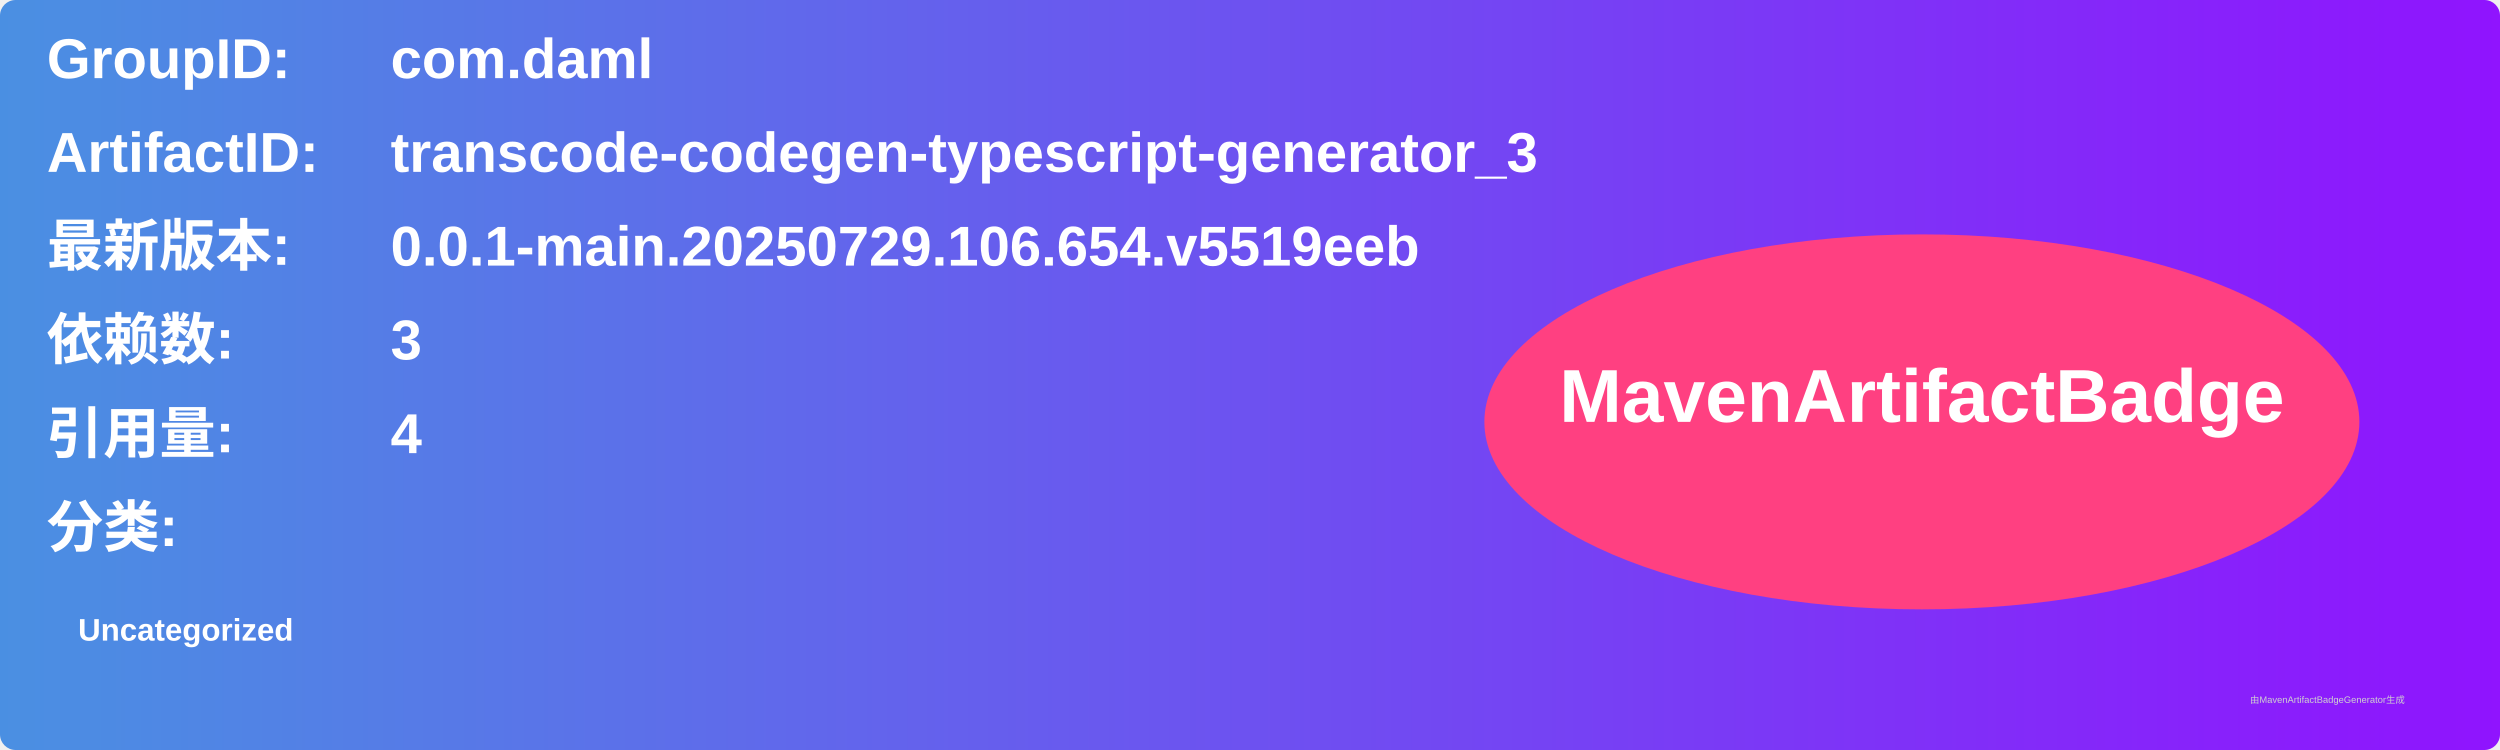
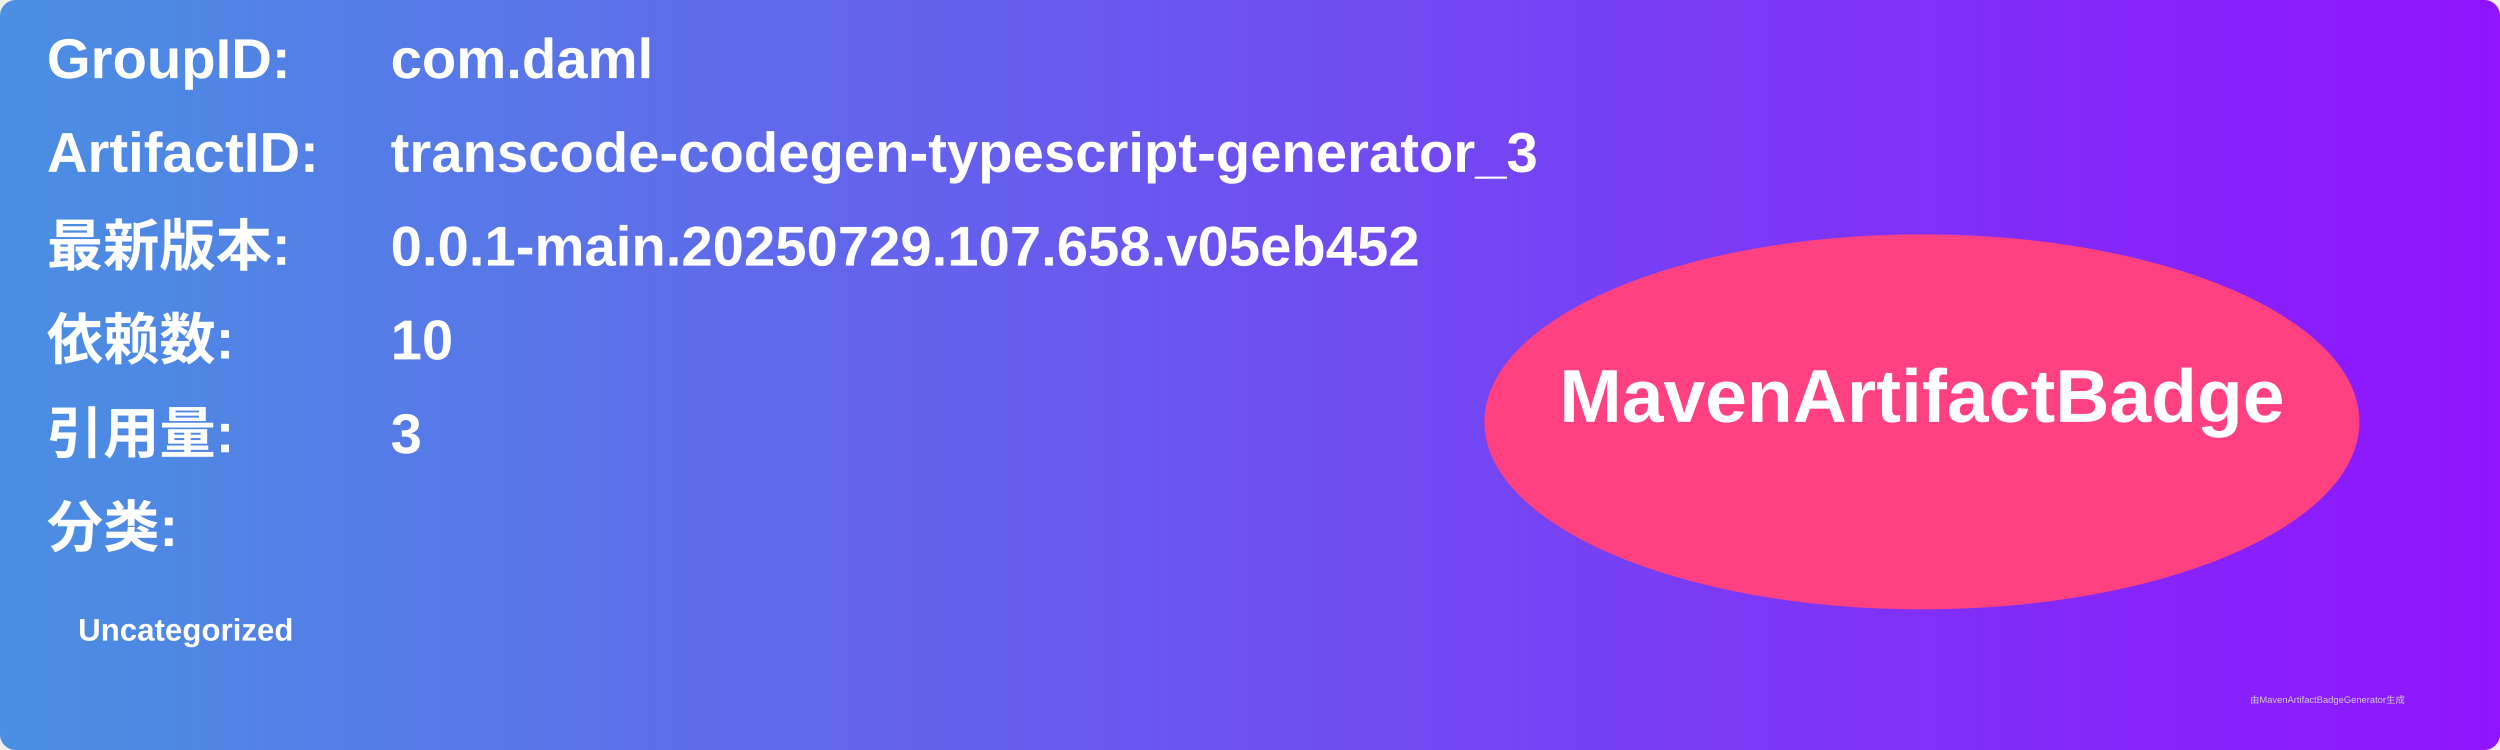
<svg xmlns="http://www.w3.org/2000/svg" width="800" height="240" viewBox="0 0 800 240">
  <linearGradient id="grad" x1="0%" y1="0%" x2="100%" y2="0%">
    <stop offset="0%" stop-color="#4a90e2" />
    <stop offset="100%" stop-color="#9013fe" />
  </linearGradient>
  <rect width="100%" height="100%" rx="5" ry="5" fill="url(#grad)" />
  <g transform="translate(15, 15)">
    <text x="0" y="10" font-family="Arial" font-size="18" fill="white" font-weight="bold" width="260">GroupID:</text>
    <text x="110" y="10" font-family="Arial" font-size="18" fill="white" font-weight="bold" width="460">com.daml</text>
    <text x="0" y="40" font-family="Arial" font-size="18" fill="white" font-weight="bold" width="260">ArtifactID:</text>
    <text x="110" y="40" font-family="Arial" font-size="18" fill="white" font-weight="bold" width="460">transcode-codegen-typescript-generator_3</text>
    <text x="0" y="70" font-family="Arial" font-size="18" fill="white" font-weight="bold">最新版本:</text>
    <text x="110" y="70" font-family="Arial" font-size="18" fill="white" font-weight="bold">
-       <tspan font-weight="bold">0.0.1-main.20250729.106.654.v5519eeb</tspan>
+       <tspan font-weight="bold">0.0.1-main.20250729.107.658.v05eb452</tspan>
    </text>
    <text x="0" y="100" font-family="Arial" font-size="18" fill="white" font-weight="bold">依赖数: </text>
    <text x="110" y="100" font-family="Arial" font-size="18" fill="white">
-       <tspan font-weight="bold">3</tspan>
+       <tspan font-weight="bold">10</tspan>
    </text>
    <text x="0" y="130" font-family="Arial" font-size="18" fill="white" font-weight="bold">引用量: </text>
    <text x="110" y="130" font-family="Arial" font-size="18" fill="white">
-       <tspan font-weight="bold">4</tspan>
+       <tspan font-weight="bold">3</tspan>
    </text>
    <text x="0" y="160" font-family="Arial" font-size="18" fill="white" font-weight="bold">分类:</text>
    <text x="10" y="190" font-family="Arial" font-size="10" fill="white">
      <tspan font-weight="bold">Uncategorized</tspan>
    </text>
    <ellipse cx="600" cy="120" rx="140" ry="60" fill="#ff4081" />
    <text x="600" y="120" text-anchor="middle" font-family="Arial" font-size="24" fill="white" font-weight="bold">MavenArtifactBadge</text>
  </g>
  <text x="720" y="225" font-family="Arial" font-size="3" fill="#d0d0d0">由MavenArtifactBadgeGenerator生成</text>
</svg>
